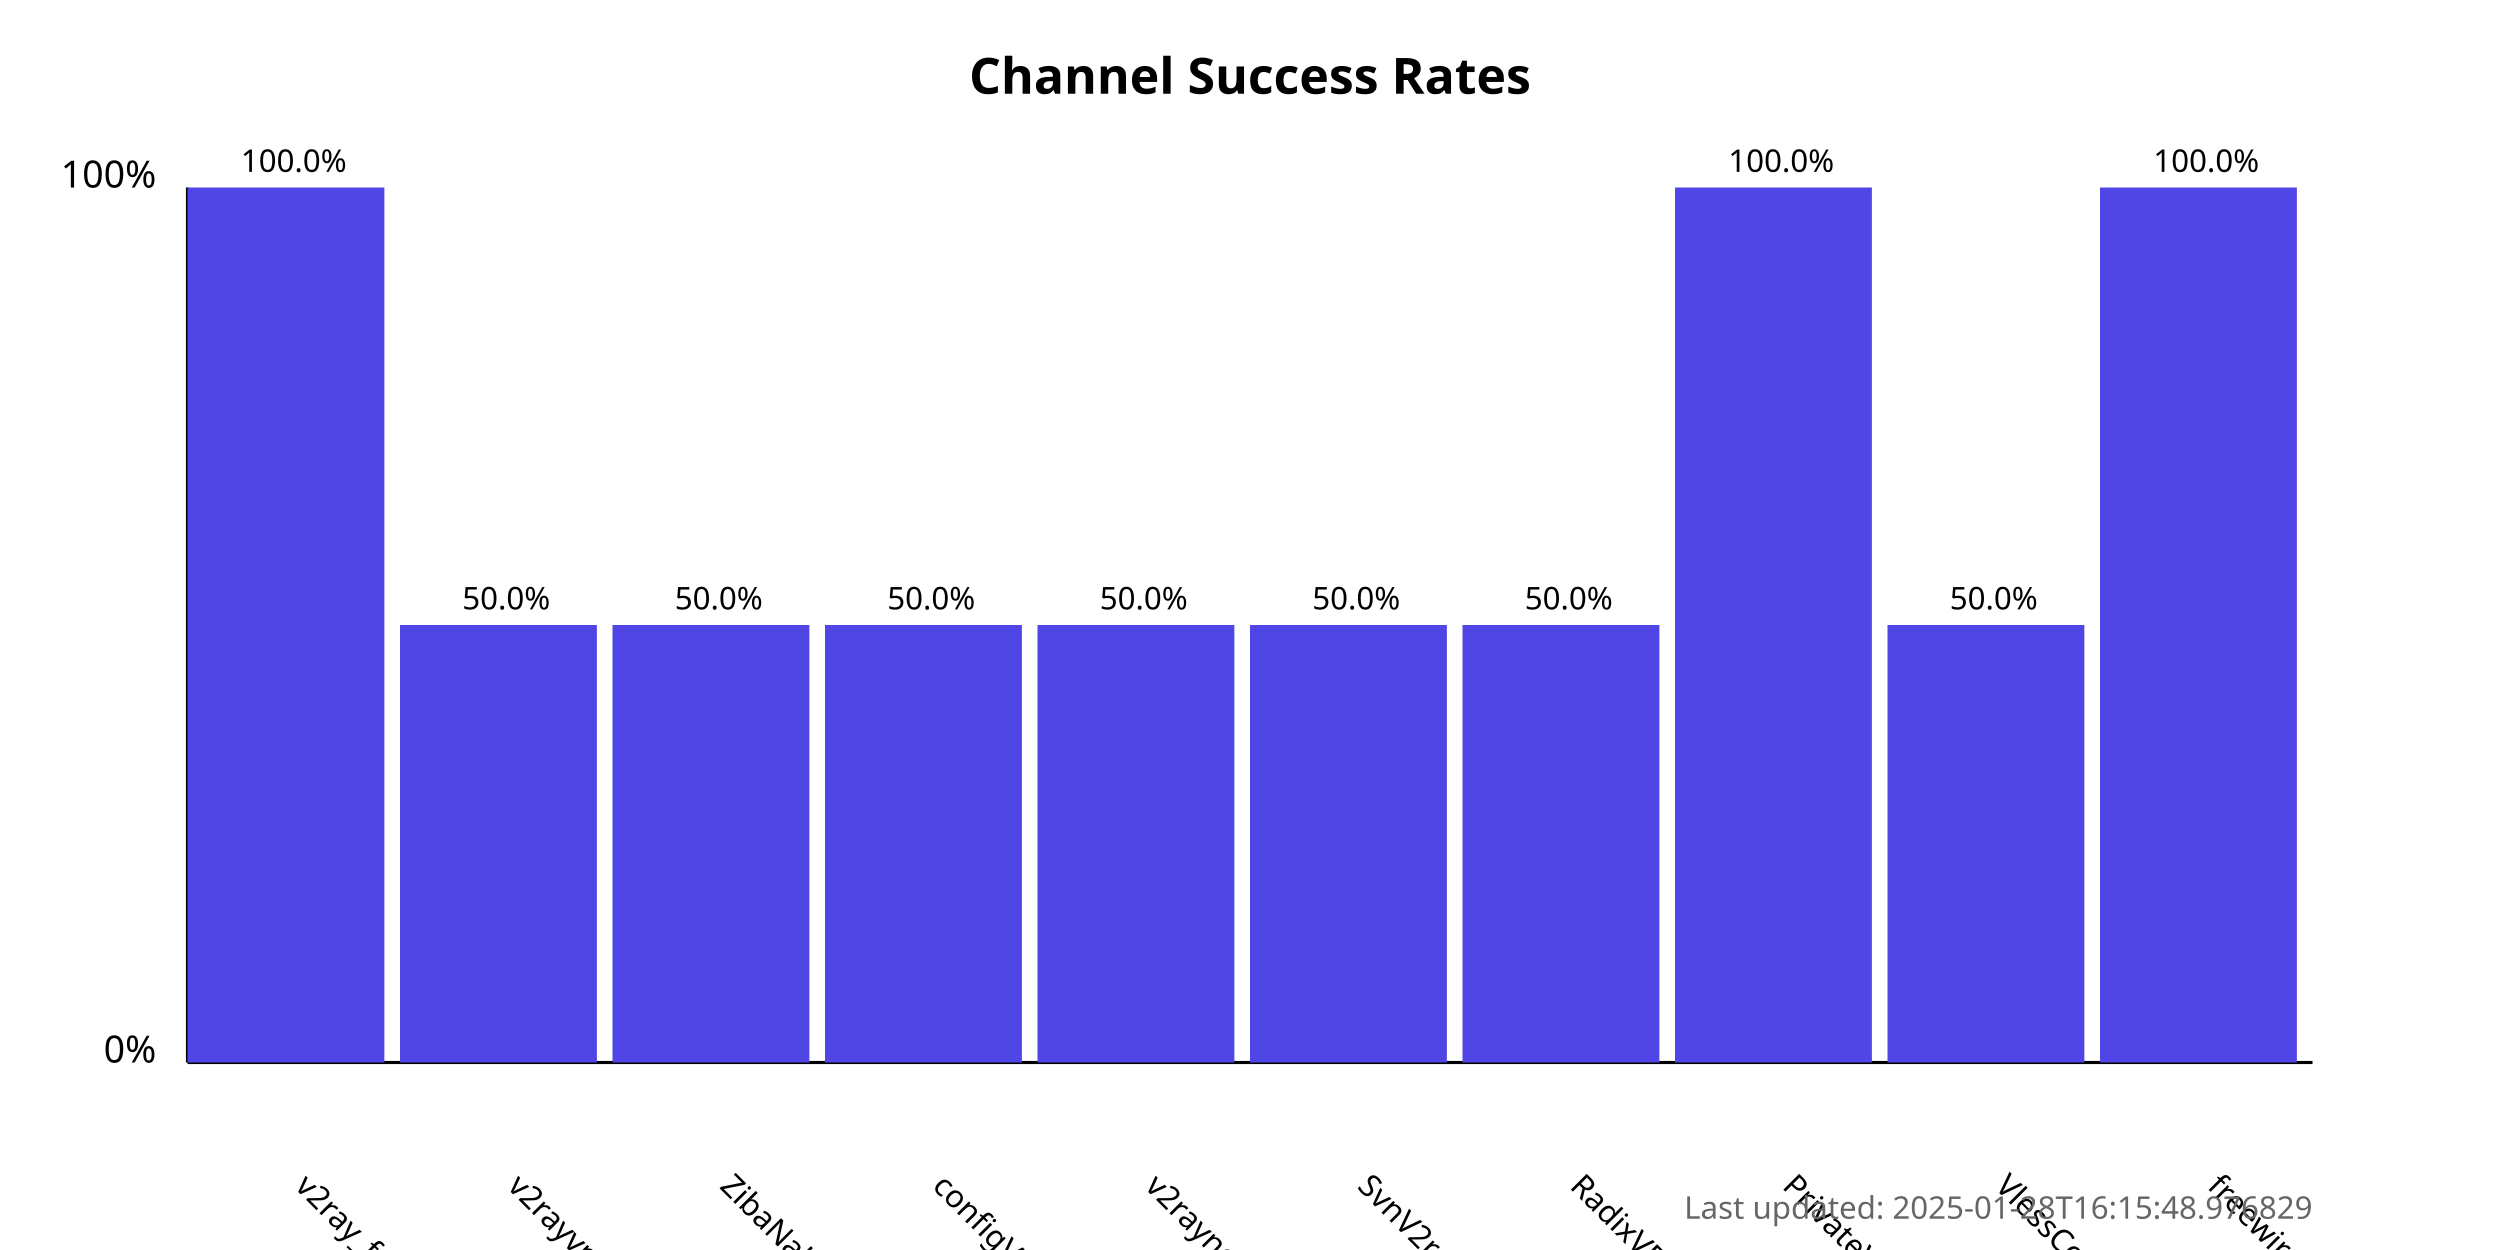
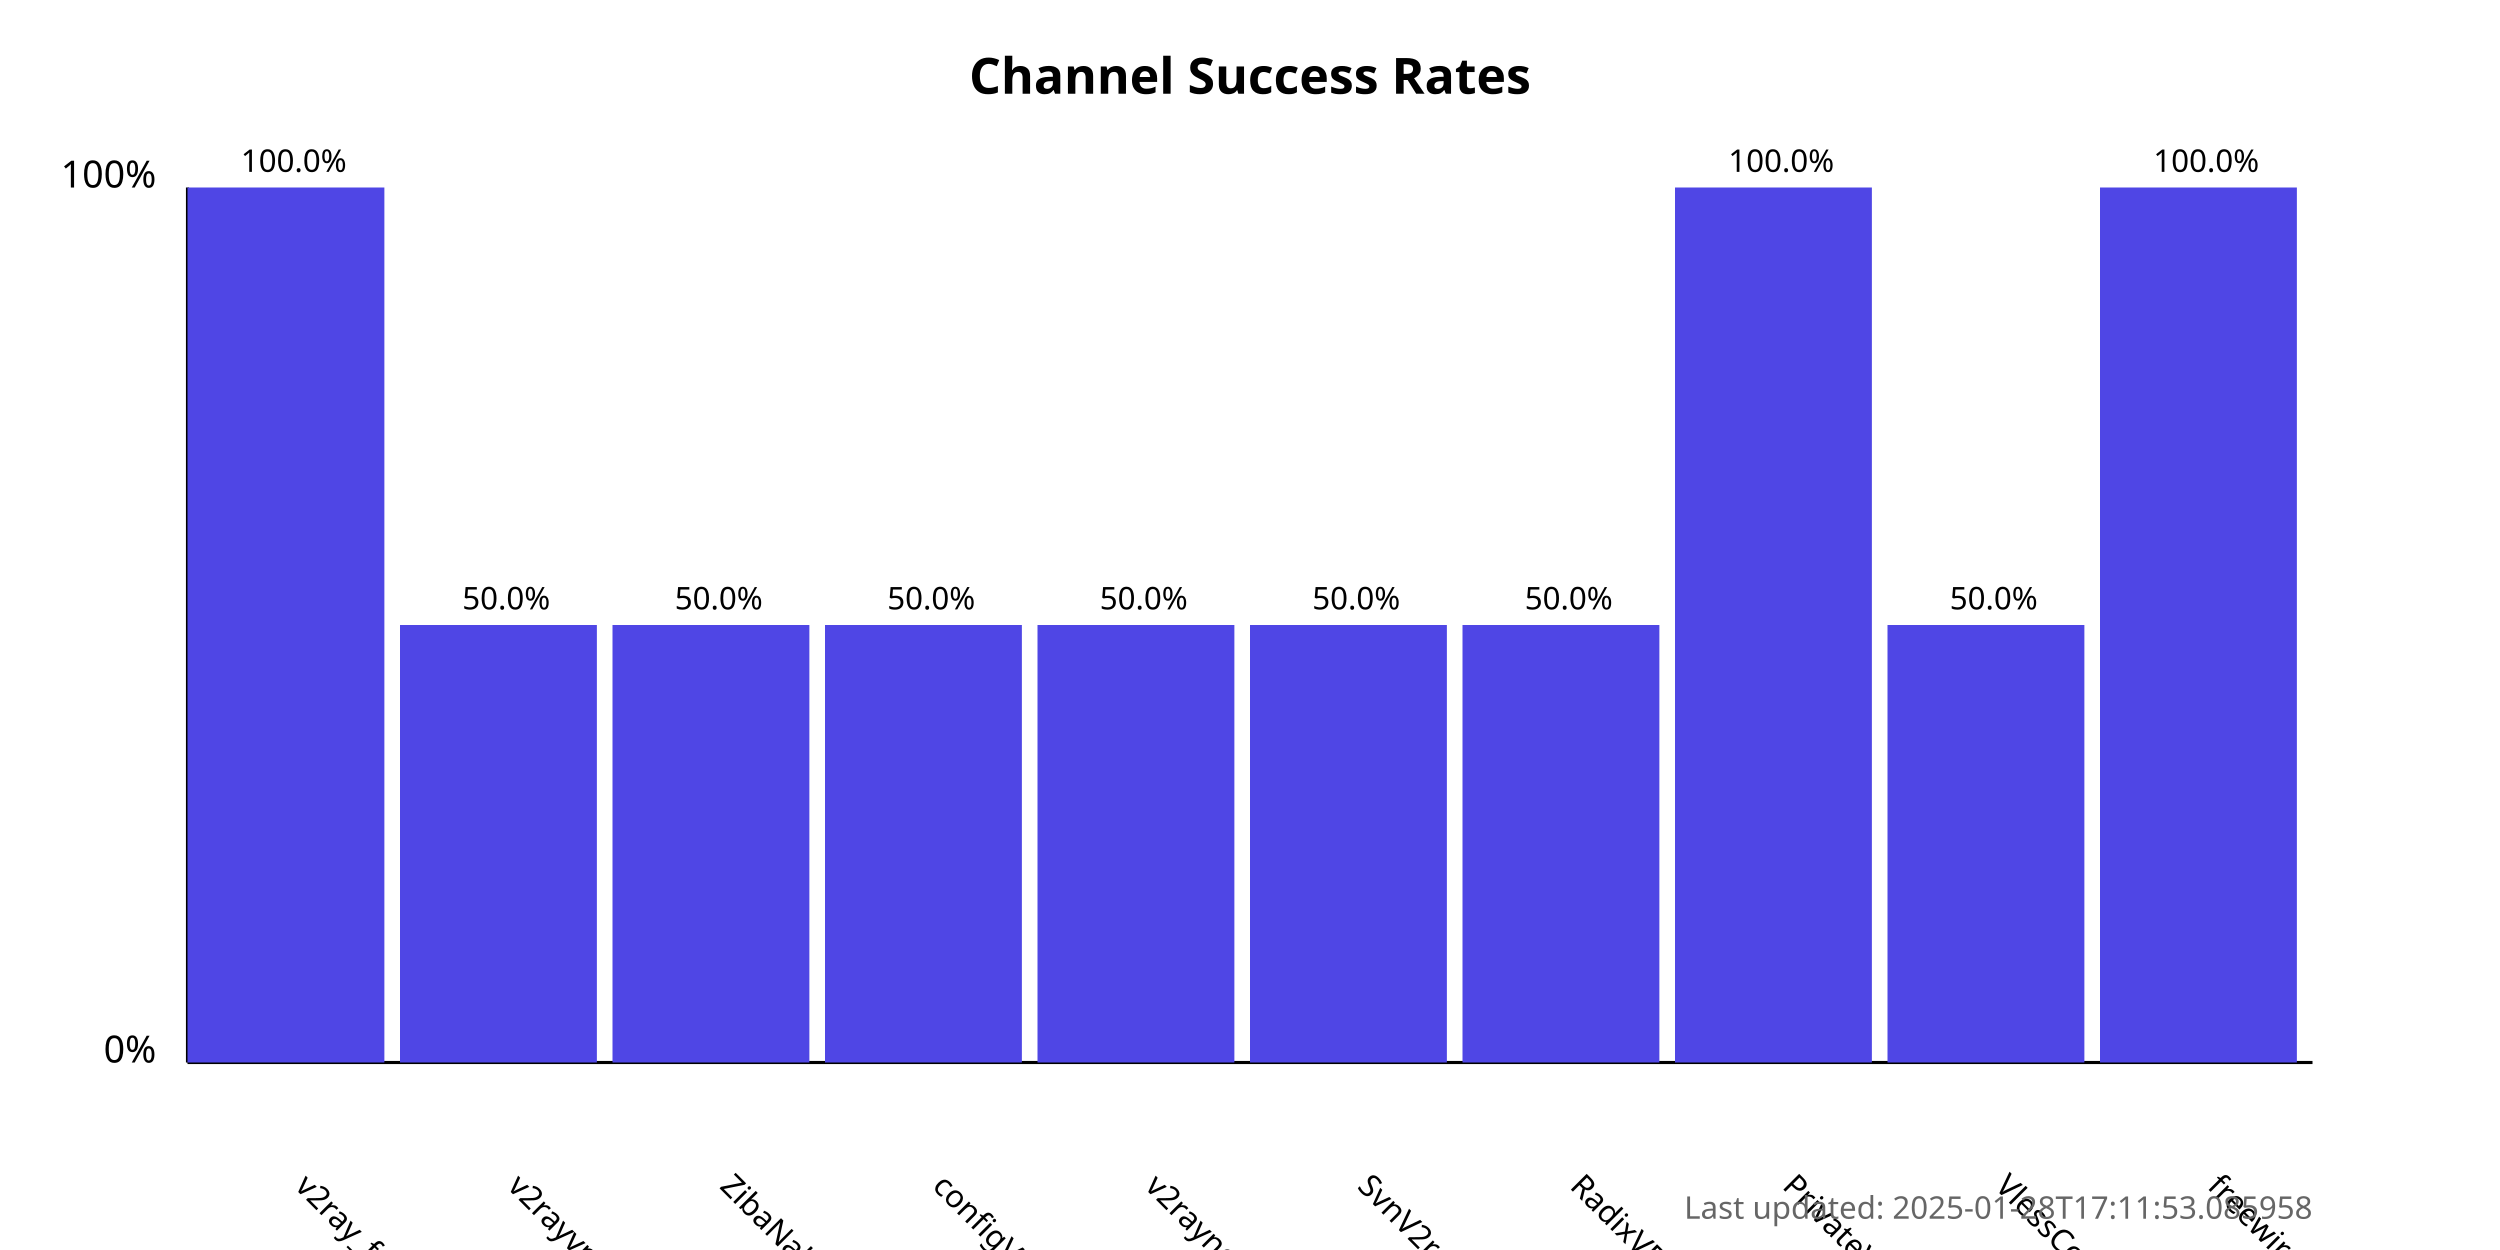
<svg xmlns="http://www.w3.org/2000/svg" width="800" height="400">
  <style>
            .chart-title { font: bold 16px sans-serif; }
            .axis-label { font: 12px sans-serif; }
            .tick-label { font: 10px sans-serif; }
            .bar { fill: #4f46e5; }
            .bar:hover { fill: #6366f1; }
            .timestamp { font: 10px sans-serif; fill: #666; }
        </style>
  <text x="400.0" y="30" text-anchor="middle" class="chart-title">
            Channel Success Rates
        </text>
  <line x1="60" y1="340" x2="60" y2="60" stroke="black" stroke-width="1" />
  <line x1="60" y1="340" x2="740" y2="340" stroke="black" stroke-width="1" />
  <text x="50" y="340" text-anchor="end" class="axis-label">0%</text>
  <text x="50" y="60" text-anchor="end" class="axis-label">100%</text>
  <g>
    <rect x="60" y="60.0" width="63.0" height="280.0" class="bar" />
    <text x="94.0" y="380" transform="rotate(45, 94.0, 380)" text-anchor="start" class="tick-label">
                v2ray_free_conf
            </text>
    <text x="94.0" y="55.0" text-anchor="middle" class="tick-label">
                100.0%
            </text>
  </g>
  <g>
    <rect x="128.0" y="200.0" width="63.0" height="140.0" class="bar" />
    <text x="162.0" y="380" transform="rotate(45, 162.0, 380)" text-anchor="start" class="tick-label">
                v2rayvpno
            </text>
    <text x="162.0" y="195.0" text-anchor="middle" class="tick-label">
                50.0%
            </text>
  </g>
  <g>
    <rect x="196.0" y="200.0" width="63.0" height="140.0" class="bar" />
    <text x="230.0" y="380" transform="rotate(45, 230.0, 380)" text-anchor="start" class="tick-label">
                ZibaNabz
            </text>
    <text x="230.0" y="195.0" text-anchor="middle" class="tick-label">
                50.0%
            </text>
  </g>
  <g>
    <rect x="264.0" y="200.0" width="63.0" height="140.0" class="bar" />
    <text x="298.0" y="380" transform="rotate(45, 298.0, 380)" text-anchor="start" class="tick-label">
                configV2rayForFree
            </text>
    <text x="298.0" y="195.0" text-anchor="middle" class="tick-label">
                50.0%
            </text>
  </g>
  <g>
    <rect x="332.0" y="200.0" width="63.0" height="140.0" class="bar" />
    <text x="366.0" y="380" transform="rotate(45, 366.0, 380)" text-anchor="start" class="tick-label">
                v2rayngvpn
            </text>
    <text x="366.0" y="195.0" text-anchor="middle" class="tick-label">
                50.0%
            </text>
  </g>
  <g>
    <rect x="400.0" y="200.0" width="63.0" height="140.0" class="bar" />
    <text x="434.0" y="380" transform="rotate(45, 434.0, 380)" text-anchor="start" class="tick-label">
                SvnV2ray
            </text>
    <text x="434.0" y="195.0" text-anchor="middle" class="tick-label">
                50.0%
            </text>
  </g>
  <g>
    <rect x="468.0" y="200.0" width="63.0" height="140.0" class="bar" />
    <text x="502.0" y="380" transform="rotate(45, 502.0, 380)" text-anchor="start" class="tick-label">
                RadixVPN
            </text>
    <text x="502.0" y="195.0" text-anchor="middle" class="tick-label">
                50.0%
            </text>
  </g>
  <g>
    <rect x="536.0" y="60.0" width="63.0" height="280.0" class="bar" />
    <text x="570.0" y="380" transform="rotate(45, 570.0, 380)" text-anchor="start" class="tick-label">
                PrivateVPNs
            </text>
    <text x="570.0" y="55.0" text-anchor="middle" class="tick-label">
                100.0%
            </text>
  </g>
  <g>
    <rect x="604.0" y="200.0" width="63.0" height="140.0" class="bar" />
    <text x="638.0" y="380" transform="rotate(45, 638.0, 380)" text-anchor="start" class="tick-label">
                VlessConfig
            </text>
    <text x="638.0" y="195.0" text-anchor="middle" class="tick-label">
                50.0%
            </text>
  </g>
  <g>
    <rect x="672.0" y="60.0" width="63.0" height="280.0" class="bar" />
    <text x="706.0" y="380" transform="rotate(45, 706.0, 380)" text-anchor="start" class="tick-label">
                freewireguard
            </text>
    <text x="706.0" y="55.0" text-anchor="middle" class="tick-label">
                100.0%
            </text>
  </g>
  <text x="740" y="390" text-anchor="end" class="timestamp">
-             Last updated: 2025-01-28T16:15:48.976829
+             Last updated: 2025-01-28T17:11:53.085958
        </text>
</svg>
